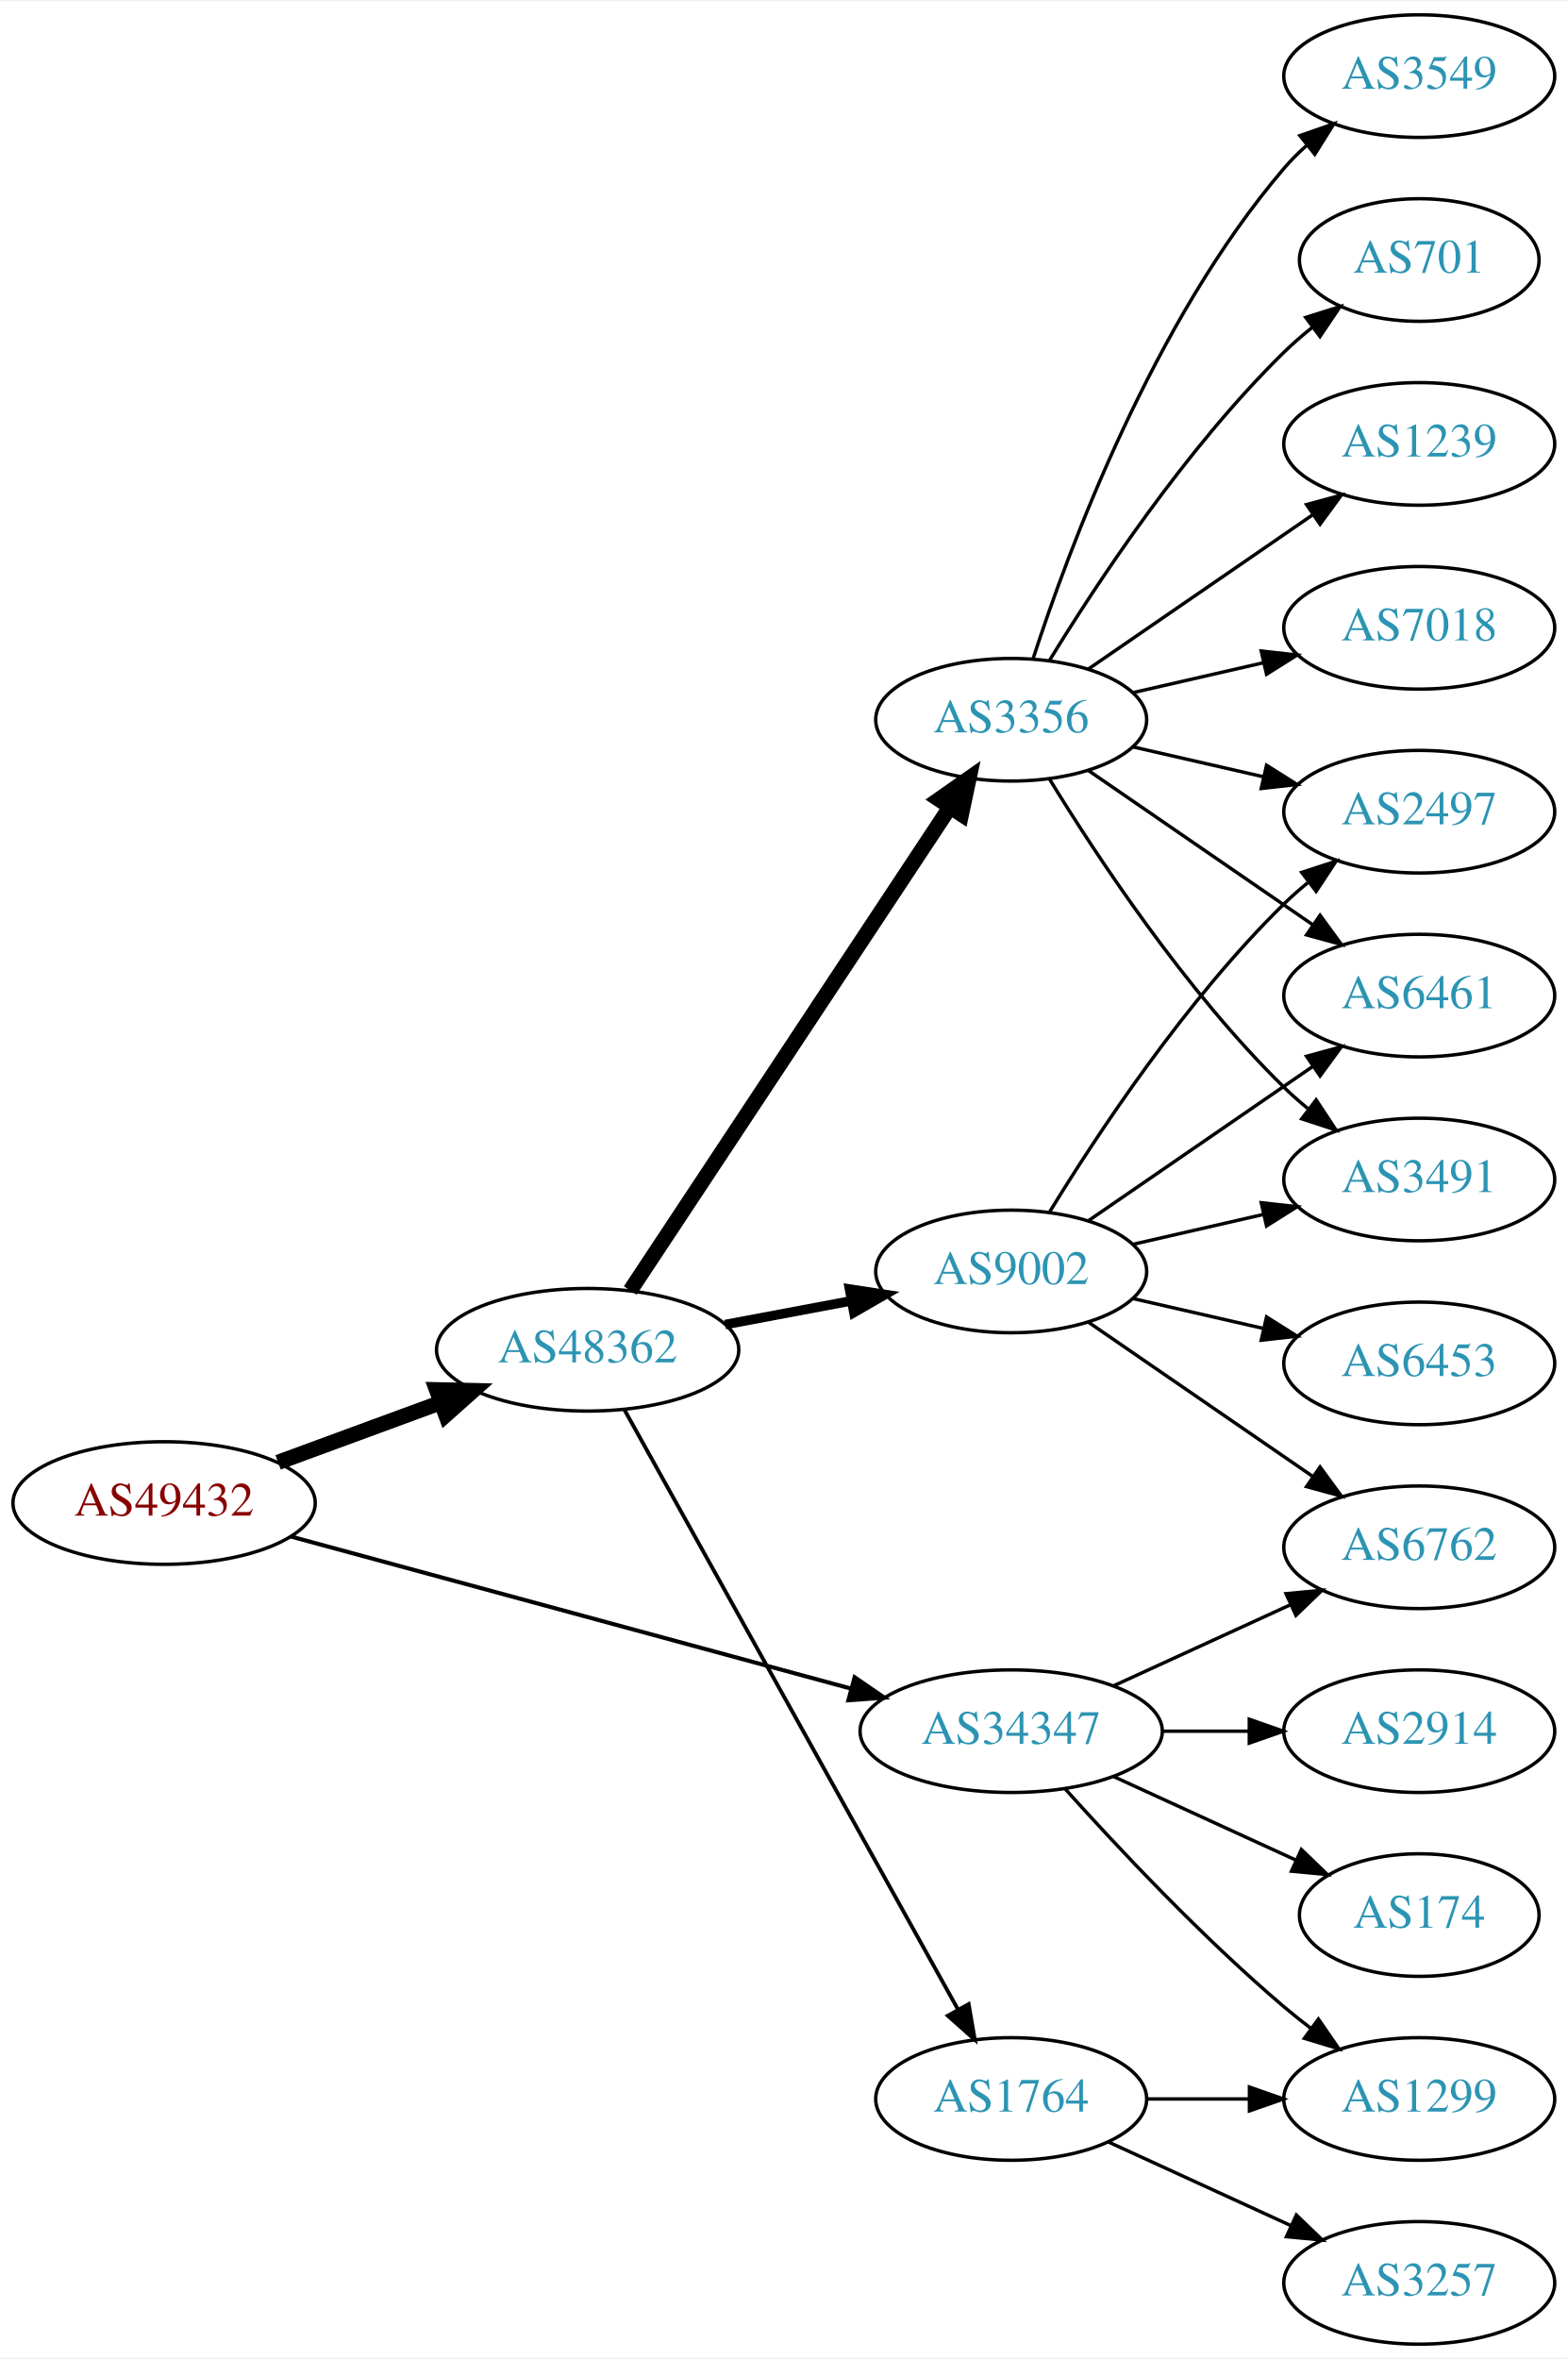
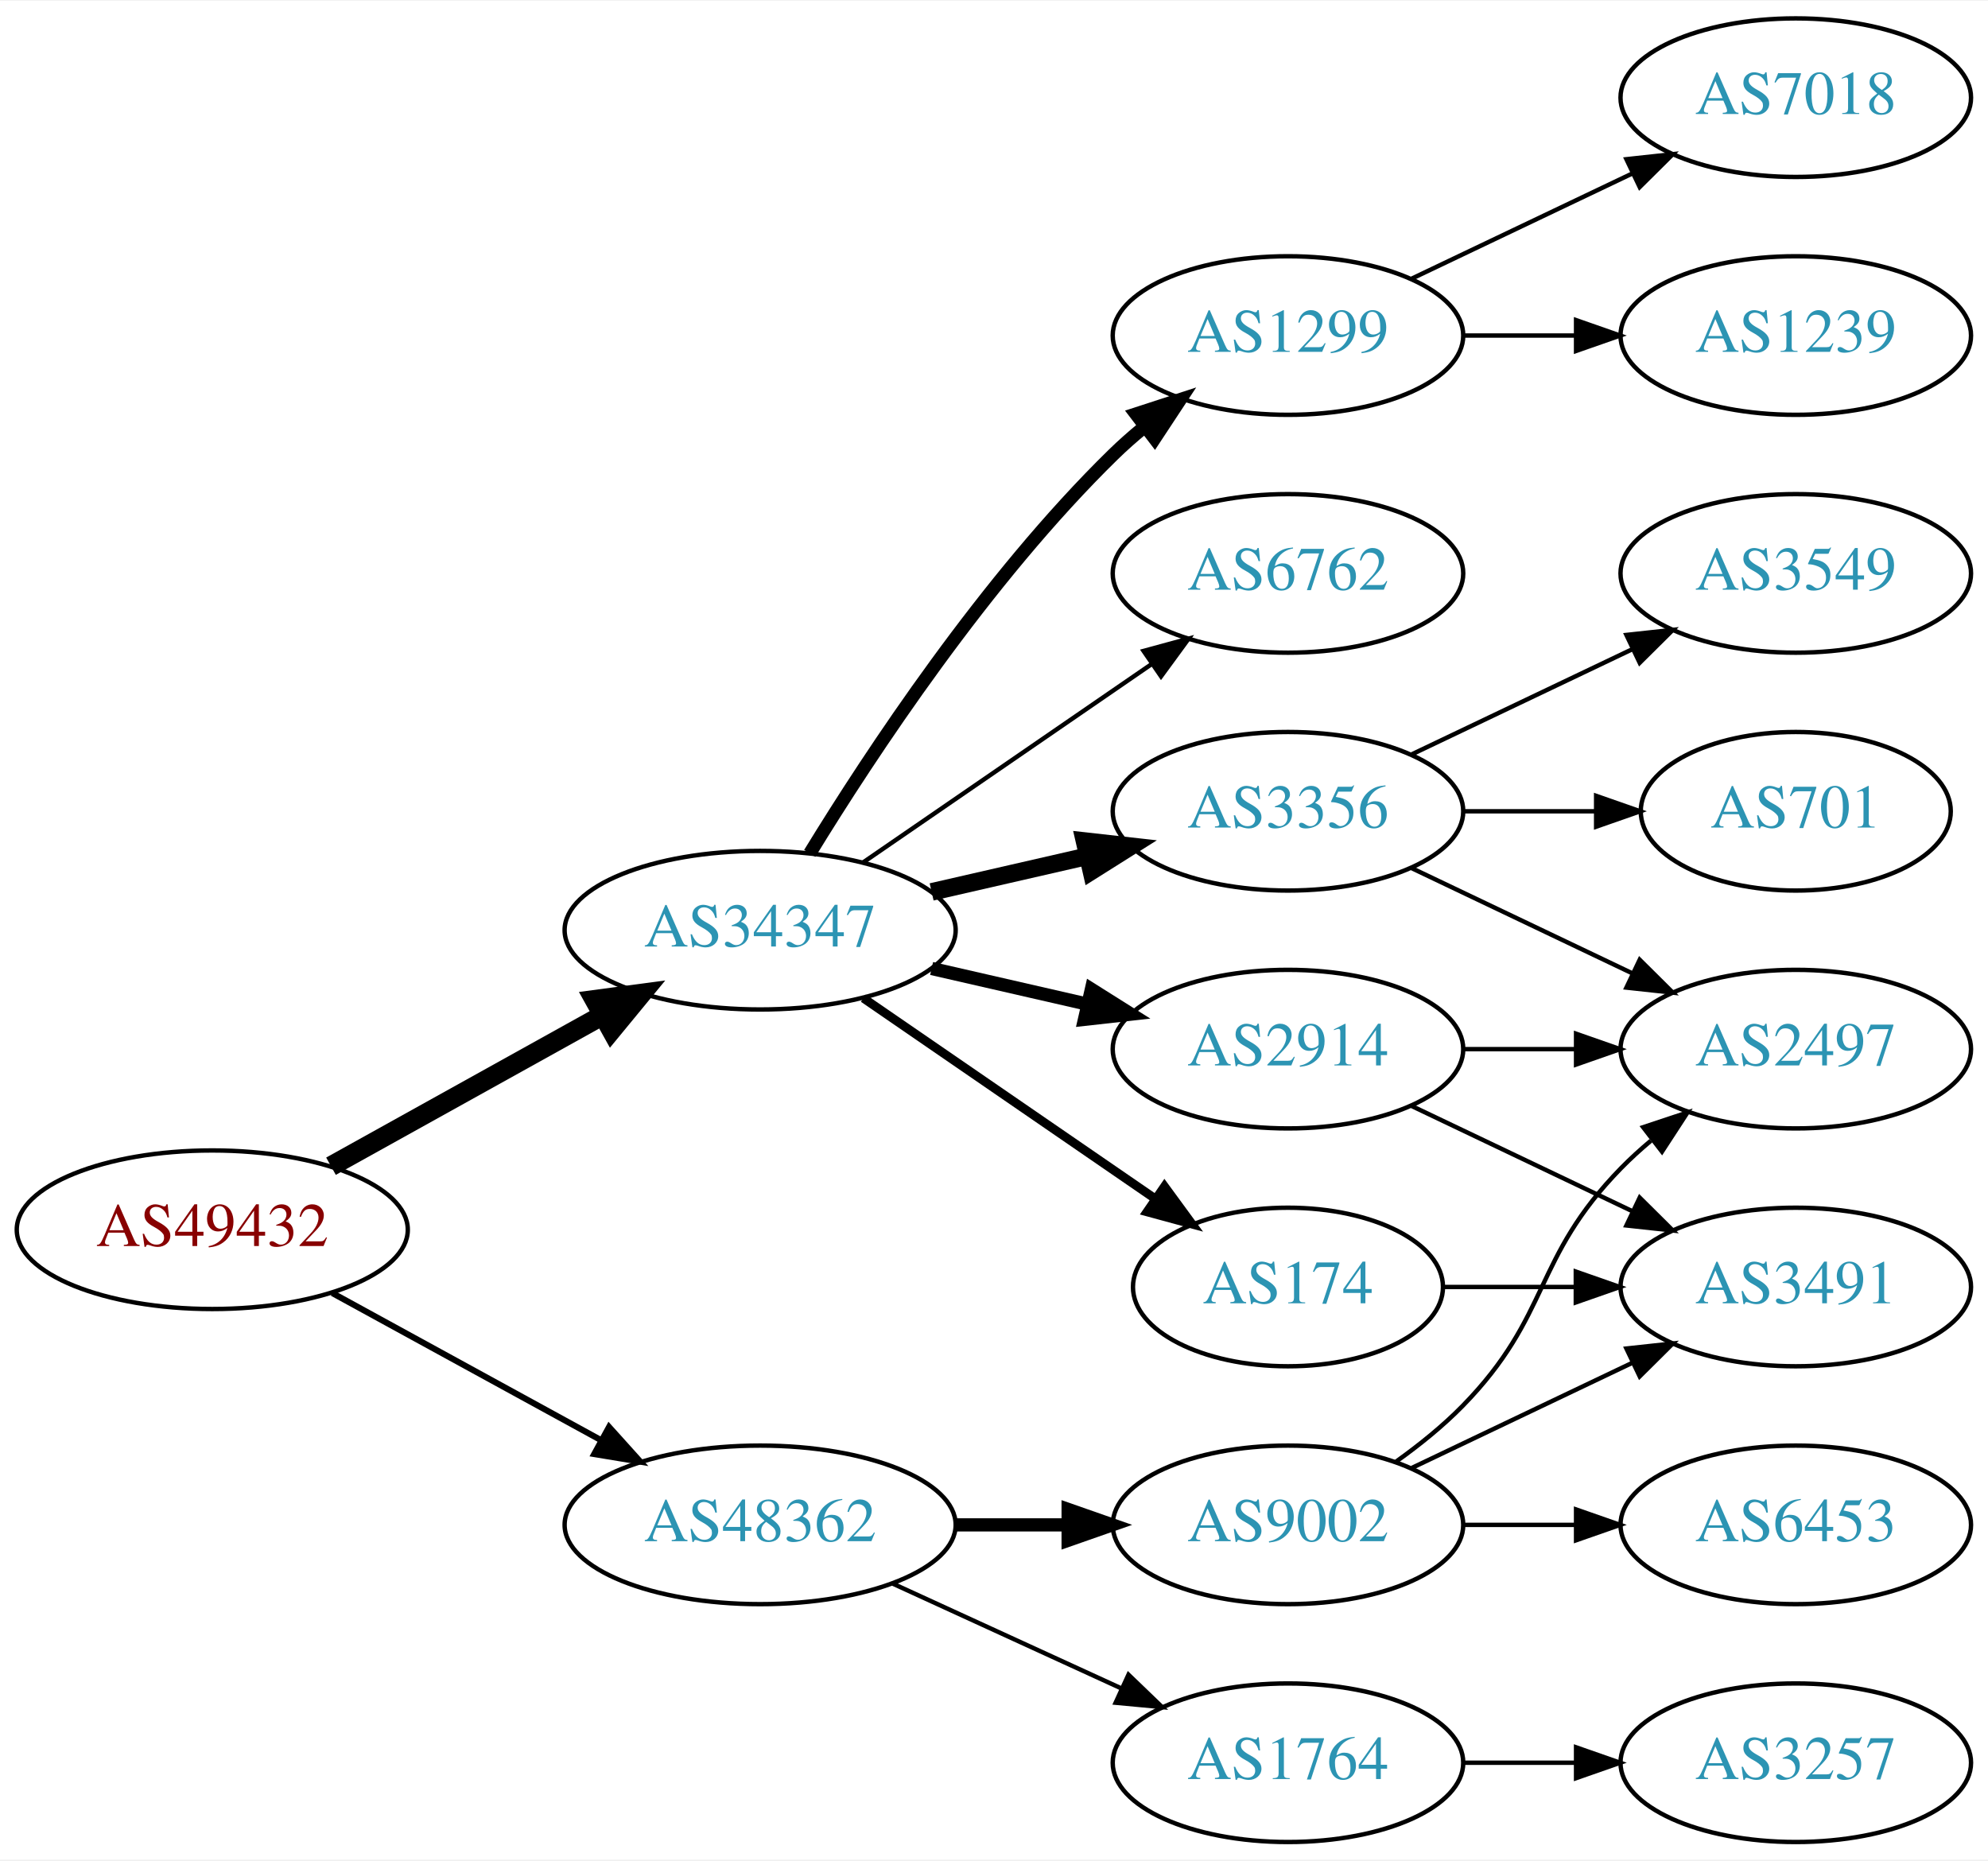
- <svg xmlns="http://www.w3.org/2000/svg" xmlns:xlink="http://www.w3.org/1999/xlink" width="460pt" height="692pt" viewBox="0.00 0.00 460.47 692.00">
-   <g id="graph0" class="graph" transform="scale(1 1) rotate(0) translate(4 688)">
-     <polygon fill="white" stroke="none" points="-4,4 -4,-688 456.469,-688 456.469,4 -4,4" />
+ <svg xmlns="http://www.w3.org/2000/svg" xmlns:xlink="http://www.w3.org/1999/xlink" width="451pt" height="422pt" viewBox="0.00 0.00 451.37 422.00">
+   <g id="graph0" class="graph" transform="scale(1 1) rotate(0) translate(4 418)">
+     <polygon fill="white" stroke="none" points="-4,4 -4,-418 447.37,-418 447.37,4 -4,4" />
    <g id="node1" class="node">
      <g id="a_node1">
        <a xlink:href="/asn/49432" xlink:title="AS49432 ~ schallert.com e.U. [AT]">
-           <ellipse fill="#ffffff" stroke="black" cx="44.196" cy="-247" rx="44.393" ry="18" />
-           <text text-anchor="middle" x="44.196" y="-243.3" font-family="Times,serif" font-size="14.00" fill="#880000">AS49432</text>
+           <ellipse fill="#ffffff" stroke="black" cx="44.196" cy="-139" rx="44.393" ry="18" />
+           <text text-anchor="middle" x="44.196" y="-135.3" font-family="Times,serif" font-size="14.00" fill="#880000">AS49432</text>
        </a>
      </g>
    </g>
    <g id="node2" class="node">
      <g id="a_node2">
        <a xlink:href="/asn/34347" xlink:title="AS34347 ~ HALLAG Kommunal GmbH [AT]">
-           <ellipse fill="#ffffff" stroke="black" cx="292.98" cy="-180" rx="44.393" ry="18" />
-           <text text-anchor="middle" x="292.98" y="-176.3" font-family="Times,serif" font-size="14.00" fill="#2c94b3">AS34347</text>
+           <ellipse fill="#ffffff" stroke="black" cx="168.588" cy="-207" rx="44.393" ry="18" />
+           <text text-anchor="middle" x="168.588" y="-203.3" font-family="Times,serif" font-size="14.00" fill="#2c94b3">AS34347</text>
        </a>
      </g>
    </g>
    <g id="edge1" class="edge">
-       <path fill="none" stroke="black" stroke-width="1.2" d="M81.345,-237.186C124.966,-225.343 198.37,-205.414 245.986,-192.487" />
-       <polygon fill="black" stroke="black" stroke-width="1.2" points="247.001,-195.838 255.735,-189.84 245.167,-189.083 247.001,-195.838" />
+       <path fill="none" stroke="black" stroke-width="4.5" d="M71.152,-153.421C89.083,-163.383 113.137,-176.747 132.735,-187.636" />
+       <polygon fill="black" stroke="black" stroke-width="4.5" points="131.016,-191.185 141.669,-192.6 134.84,-184.301 131.016,-191.185" />
    </g>
    <g id="node3" class="node">
      <g id="a_node3">
        <a xlink:href="/asn/48362" xlink:title="AS48362 ~ Stadtwerke Feldkirch [AT]">
-           <ellipse fill="#ffffff" stroke="black" cx="168.588" cy="-292" rx="44.393" ry="18" />
-           <text text-anchor="middle" x="168.588" y="-288.3" font-family="Times,serif" font-size="14.00" fill="#2c94b3">AS48362</text>
+           <ellipse fill="#ffffff" stroke="black" cx="168.588" cy="-72" rx="44.393" ry="18" />
+           <text text-anchor="middle" x="168.588" y="-68.3" font-family="Times,serif" font-size="14.00" fill="#2c94b3">AS48362</text>
        </a>
      </g>
    </g>
    <g id="edge2" class="edge">
-       <path fill="none" stroke="black" stroke-width="4.5" d="M77.674,-258.941C92.335,-264.332 109.841,-270.768 125.494,-276.523" />
-       <polygon fill="black" stroke="black" stroke-width="4.5" points="124.214,-280.248 134.959,-280.003 126.932,-272.857 124.214,-280.248" />
+       <path fill="none" stroke="black" stroke-width="1.385" d="M71.452,-124.627C89.279,-114.868 113.056,-101.852 132.503,-91.207" />
+       <polygon fill="black" stroke="black" stroke-width="1.385" points="134.284,-94.221 141.375,-86.349 130.923,-88.081 134.284,-94.221" />
    </g>
    <g id="node4" class="node">
      <g id="a_node4">
-         <a xlink:href="/asn/6762" xlink:title="AS6762 ~ TELECOM ITALIA SPARKLE S.p.A. [IT]">
-           <ellipse fill="#ffffff" stroke="black" cx="412.823" cy="-234" rx="39.794" ry="18" />
-           <text text-anchor="middle" x="412.823" y="-230.3" font-family="Times,serif" font-size="14.00" fill="#2c94b3">AS6762</text>
+         <a xlink:href="/asn/3356" xlink:title="AS3356 ~ Level 3 Parent, LLC [US]">
+           <ellipse fill="#ffffff" stroke="black" cx="288.431" cy="-234" rx="39.794" ry="18" />
+           <text text-anchor="middle" x="288.431" y="-230.3" font-family="Times,serif" font-size="14.00" fill="#2c94b3">AS3356</text>
        </a>
      </g>
    </g>
    <g id="edge3" class="edge">
-       <path fill="none" stroke="black" d="M323.11,-193.348C338.721,-200.502 358.119,-209.391 374.791,-217.03" />
-       <polygon fill="black" stroke="black" points="373.694,-220.378 384.243,-221.362 376.61,-214.014 373.694,-220.378" />
+       <path fill="none" stroke="black" stroke-width="4" d="M207.523,-215.692C218.764,-218.267 231.176,-221.111 242.799,-223.774" />
+       <polygon fill="black" stroke="black" stroke-width="4" points="242.232,-227.235 252.761,-226.057 243.795,-220.412 242.232,-227.235" />
    </g>
    <g id="node5" class="node">
      <g id="a_node5">
        <a xlink:href="/asn/1299" xlink:title="AS1299 ~ Telia Carrier [EU]">
-           <ellipse fill="#ffffff" stroke="black" cx="412.823" cy="-72" rx="39.794" ry="18" />
-           <text text-anchor="middle" x="412.823" y="-68.3" font-family="Times,serif" font-size="14.00" fill="#2c94b3">AS1299</text>
+           <ellipse fill="#ffffff" stroke="black" cx="288.431" cy="-342" rx="39.794" ry="18" />
+           <text text-anchor="middle" x="288.431" y="-338.3" font-family="Times,serif" font-size="14.00" fill="#2c94b3">AS1299</text>
        </a>
      </g>
    </g>
    <g id="edge4" class="edge">
-       <path fill="none" stroke="black" d="M308.913,-162.956C324.239,-145.903 349.175,-119.35 373.176,-99 375.674,-96.883 378.334,-94.768 381.045,-92.707" />
-       <polygon fill="black" stroke="black" points="383.212,-95.459 389.222,-86.734 379.082,-89.806 383.212,-95.459" />
+       <path fill="none" stroke="black" stroke-width="3" d="M179.854,-224.44C193.662,-246.991 219.851,-286.722 248.784,-315 250.924,-317.092 253.242,-319.137 255.642,-321.106" />
+       <polygon fill="black" stroke="black" stroke-width="3" points="253.908,-324.185 263.983,-327.464 258.152,-318.618 253.908,-324.185" />
    </g>
    <g id="node6" class="node">
      <g id="a_node6">
        <a xlink:href="/asn/2914" xlink:title="AS2914 ~ NTT America, Inc. [US]">
-           <ellipse fill="#ffffff" stroke="black" cx="412.823" cy="-180" rx="39.794" ry="18" />
-           <text text-anchor="middle" x="412.823" y="-176.3" font-family="Times,serif" font-size="14.00" fill="#2c94b3">AS2914</text>
+           <ellipse fill="#ffffff" stroke="black" cx="288.431" cy="-180" rx="39.794" ry="18" />
+           <text text-anchor="middle" x="288.431" y="-176.3" font-family="Times,serif" font-size="14.00" fill="#2c94b3">AS2914</text>
        </a>
      </g>
    </g>
    <g id="edge5" class="edge">
-       <path fill="none" stroke="black" d="M337.191,-180C345.504,-180 354.267,-180 362.749,-180" />
-       <polygon fill="black" stroke="black" points="362.908,-183.5 372.908,-180 362.908,-176.5 362.908,-183.5" />
+       <path fill="none" stroke="black" stroke-width="3" d="M207.523,-198.308C218.764,-195.733 231.176,-192.889 242.799,-190.226" />
+       <polygon fill="black" stroke="black" stroke-width="3" points="243.795,-193.588 252.761,-187.943 242.232,-186.765 243.795,-193.588" />
    </g>
    <g id="node7" class="node">
      <g id="a_node7">
        <a xlink:href="/asn/174" xlink:title="AS174 ~ Cogent Communications [US]">
-           <ellipse fill="#ffffff" stroke="black" cx="412.823" cy="-126" rx="35.194" ry="18" />
-           <text text-anchor="middle" x="412.823" y="-122.3" font-family="Times,serif" font-size="14.00" fill="#2c94b3">AS174</text>
+           <ellipse fill="#ffffff" stroke="black" cx="288.431" cy="-126" rx="35.194" ry="18" />
+           <text text-anchor="middle" x="288.431" y="-122.3" font-family="Times,serif" font-size="14.00" fill="#2c94b3">AS174</text>
        </a>
      </g>
    </g>
    <g id="edge6" class="edge">
-       <path fill="none" stroke="black" d="M323.11,-166.652C339.327,-159.22 359.63,-149.917 376.72,-142.086" />
-       <polygon fill="black" stroke="black" points="378.204,-145.256 385.837,-137.908 375.288,-138.892 378.204,-145.256" />
+       <path fill="none" stroke="black" stroke-width="2" d="M192.031,-191.574C210.846,-178.641 237.843,-160.085 258.319,-146.01" />
+       <polygon fill="black" stroke="black" stroke-width="2" points="260.394,-148.831 266.652,-140.282 256.429,-143.063 260.394,-148.831" />
    </g>
    <g id="node8" class="node">
      <g id="a_node8">
-         <a xlink:href="/asn/3356" xlink:title="AS3356 ~ Level 3 Parent, LLC [US]">
-           <ellipse fill="#ffffff" stroke="black" cx="292.98" cy="-477" rx="39.794" ry="18" />
-           <text text-anchor="middle" x="292.98" y="-473.3" font-family="Times,serif" font-size="14.00" fill="#2c94b3">AS3356</text>
+         <a xlink:href="/asn/6762" xlink:title="AS6762 ~ TELECOM ITALIA SPARKLE S.p.A. [IT]">
+           <ellipse fill="#ffffff" stroke="black" cx="288.431" cy="-288" rx="39.794" ry="18" />
+           <text text-anchor="middle" x="288.431" y="-284.3" font-family="Times,serif" font-size="14.00" fill="#2c94b3">AS6762</text>
        </a>
      </g>
    </g>
    <g id="edge7" class="edge">
-       <path fill="none" stroke="black" stroke-width="4.5" d="M181.103,-309.404C202.753,-342.13 249.623,-412.976 274.937,-451.239" />
-       <polygon fill="black" stroke="black" stroke-width="4.5" points="271.784,-453.609 280.586,-459.777 278.352,-449.264 271.784,-453.609" />
+       <path fill="none" stroke="black" d="M192.031,-222.426C210.612,-235.198 237.173,-253.455 257.553,-267.463" />
+       <polygon fill="black" stroke="black" points="255.643,-270.398 265.867,-273.178 259.609,-264.629 255.643,-270.398" />
+     </g>
+     <g id="node15" class="node">
+       <g id="a_node15">
+         <a xlink:href="/asn/9002" xlink:title="AS9002 ~ RETN Limited [EU]">
+           <ellipse fill="#ffffff" stroke="black" cx="288.431" cy="-72" rx="39.794" ry="18" />
+           <text text-anchor="middle" x="288.431" y="-68.3" font-family="Times,serif" font-size="14.00" fill="#2c94b3">AS9002</text>
+         </a>
+       </g>
+     </g>
+     <g id="edge16" class="edge">
+       <path fill="none" stroke="black" stroke-width="3" d="M212.799,-72C221.112,-72 229.875,-72 238.357,-72" />
+       <polygon fill="black" stroke="black" stroke-width="3" points="238.516,-75.5 248.516,-72 238.516,-68.5 238.516,-75.5" />
+     </g>
+     <g id="node16" class="node">
+       <g id="a_node16">
+         <a xlink:href="/asn/1764" xlink:title="AS1764 ~ NEXTLAYER-AS [AT]">
+           <ellipse fill="#ffffff" stroke="black" cx="288.431" cy="-18" rx="39.794" ry="18" />
+           <text text-anchor="middle" x="288.431" y="-14.3" font-family="Times,serif" font-size="14.00" fill="#2c94b3">AS1764</text>
+         </a>
+       </g>
+     </g>
+     <g id="edge17" class="edge">
+       <path fill="none" stroke="black" d="M198.718,-58.652C214.329,-51.498 233.727,-42.609 250.399,-34.969" />
+       <polygon fill="black" stroke="black" points="252.218,-37.986 259.851,-30.638 249.302,-31.622 252.218,-37.986" />
    </g>
    <g id="node9" class="node">
      <g id="a_node9">
-         <a xlink:href="/asn/9002" xlink:title="AS9002 ~ RETN Limited [EU]">
-           <ellipse fill="#ffffff" stroke="black" cx="292.98" cy="-315" rx="39.794" ry="18" />
-           <text text-anchor="middle" x="292.98" y="-311.3" font-family="Times,serif" font-size="14.00" fill="#2c94b3">AS9002</text>
+         <a xlink:href="/asn/3549" xlink:title="AS3549 ~ Level 3 Parent, LLC [US]">
+           <ellipse fill="#ffffff" stroke="black" cx="403.724" cy="-288" rx="39.794" ry="18" />
+           <text text-anchor="middle" x="403.724" y="-284.3" font-family="Times,serif" font-size="14.00" fill="#2c94b3">AS3549</text>
        </a>
      </g>
    </g>
    <g id="edge8" class="edge">
-       <path fill="none" stroke="black" stroke-width="2.812" d="M208.988,-299.404C220.78,-301.62 233.815,-304.069 245.991,-306.358" />
-       <polygon fill="black" stroke="black" stroke-width="2.812" points="245.498,-309.826 255.972,-308.233 246.791,-302.947 245.498,-309.826" />
+       <path fill="none" stroke="black" d="M316.567,-246.934C331.561,-254.081 350.382,-263.052 366.605,-270.785" />
+       <polygon fill="black" stroke="black" points="365.276,-274.028 375.809,-275.171 368.288,-267.709 365.276,-274.028" />
    </g>
    <g id="node10" class="node">
      <g id="a_node10">
-         <a xlink:href="/asn/1764" xlink:title="AS1764 ~ NEXTLAYER-AS [AT]">
-           <ellipse fill="#ffffff" stroke="black" cx="292.98" cy="-72" rx="39.794" ry="18" />
-           <text text-anchor="middle" x="292.98" y="-68.3" font-family="Times,serif" font-size="14.00" fill="#2c94b3">AS1764</text>
+         <a xlink:href="/asn/2497" xlink:title="AS2497 ~ Internet Initiative Japan Inc. [JP]">
+           <ellipse fill="#ffffff" stroke="black" cx="403.724" cy="-180" rx="39.794" ry="18" />
+           <text text-anchor="middle" x="403.724" y="-176.3" font-family="Times,serif" font-size="14.00" fill="#2c94b3">AS2497</text>
        </a>
      </g>
    </g>
    <g id="edge9" class="edge">
-       <path fill="none" stroke="black" stroke-width="1.125" d="M179.397,-274.368C200.845,-235.816 252.014,-143.84 277.309,-98.371" />
-       <polygon fill="black" stroke="black" stroke-width="1.125" points="280.492,-99.85 282.295,-89.41 274.374,-96.447 280.492,-99.85" />
+       <path fill="none" stroke="black" d="M316.567,-221.066C331.561,-213.919 350.382,-204.948 366.605,-197.215" />
+       <polygon fill="black" stroke="black" points="368.288,-200.291 375.809,-192.829 365.276,-193.972 368.288,-200.291" />
    </g>
    <g id="node11" class="node">
      <g id="a_node11">
-         <a xlink:href="/asn/2497" xlink:title="AS2497 ~ Internet Initiative Japan Inc. [JP]">
-           <ellipse fill="#ffffff" stroke="black" cx="412.823" cy="-450" rx="39.794" ry="18" />
-           <text text-anchor="middle" x="412.823" y="-446.3" font-family="Times,serif" font-size="14.00" fill="#2c94b3">AS2497</text>
+         <a xlink:href="/asn/701" xlink:title="AS701 ~ UUNET [US]">
+           <ellipse fill="#ffffff" stroke="black" cx="403.724" cy="-234" rx="35.194" ry="18" />
+           <text text-anchor="middle" x="403.724" y="-230.3" font-family="Times,serif" font-size="14.00" fill="#2c94b3">AS701</text>
        </a>
      </g>
    </g>
    <g id="edge10" class="edge">
-       <path fill="none" stroke="black" d="M328.7,-469.045C340.7,-466.296 354.32,-463.175 367.013,-460.267" />
-       <polygon fill="black" stroke="black" points="367.979,-463.636 376.945,-457.991 366.415,-456.813 367.979,-463.636" />
+       <path fill="none" stroke="black" d="M328.103,-234C337.808,-234 348.299,-234 358.262,-234" />
+       <polygon fill="black" stroke="black" points="358.398,-237.5 368.398,-234 358.398,-230.5 358.398,-237.5" />
    </g>
    <g id="node12" class="node">
      <g id="a_node12">
-         <a xlink:href="/asn/3549" xlink:title="AS3549 ~ Level 3 Parent, LLC [US]">
-           <ellipse fill="#ffffff" stroke="black" cx="412.823" cy="-666" rx="39.794" ry="18" />
-           <text text-anchor="middle" x="412.823" y="-662.3" font-family="Times,serif" font-size="14.00" fill="#2c94b3">AS3549</text>
+         <a xlink:href="/asn/7018" xlink:title="AS7018 ~ AT&amp;T Services, Inc. [US]">
+           <ellipse fill="#ffffff" stroke="black" cx="403.724" cy="-396" rx="39.794" ry="18" />
+           <text text-anchor="middle" x="403.724" y="-392.3" font-family="Times,serif" font-size="14.00" fill="#2c94b3">AS7018</text>
        </a>
      </g>
    </g>
    <g id="edge11" class="edge">
-       <path fill="none" stroke="black" d="M299.428,-494.991C309.742,-526.816 334.604,-593.927 373.176,-639 375.122,-641.274 377.3,-643.449 379.605,-645.507" />
-       <polygon fill="black" stroke="black" points="377.775,-648.524 387.774,-652.027 382.142,-643.053 377.775,-648.524" />
+       <path fill="none" stroke="black" d="M316.567,-354.934C331.561,-362.081 350.382,-371.052 366.605,-378.785" />
+       <polygon fill="black" stroke="black" points="365.276,-382.028 375.809,-383.171 368.288,-375.709 365.276,-382.028" />
    </g>
    <g id="node13" class="node">
      <g id="a_node13">
-         <a xlink:href="/asn/701" xlink:title="AS701 ~ UUNET [US]">
-           <ellipse fill="#ffffff" stroke="black" cx="412.823" cy="-612" rx="35.194" ry="18" />
-           <text text-anchor="middle" x="412.823" y="-608.3" font-family="Times,serif" font-size="14.00" fill="#2c94b3">AS701</text>
+         <a xlink:href="/asn/1239" xlink:title="AS1239 ~ Sprint [US]">
+           <ellipse fill="#ffffff" stroke="black" cx="403.724" cy="-342" rx="39.794" ry="18" />
+           <text text-anchor="middle" x="403.724" y="-338.3" font-family="Times,serif" font-size="14.00" fill="#2c94b3">AS1239</text>
        </a>
      </g>
    </g>
    <g id="edge12" class="edge">
-       <path fill="none" stroke="black" d="M304.246,-494.44C318.055,-516.991 344.243,-556.722 373.176,-585 375.712,-587.478 378.495,-589.89 381.371,-592.188" />
-       <polygon fill="black" stroke="black" points="379.48,-595.144 389.587,-598.321 383.667,-589.535 379.48,-595.144" />
+       <path fill="none" stroke="black" d="M328.103,-342C336.306,-342 345.07,-342 353.602,-342" />
+       <polygon fill="black" stroke="black" points="353.841,-345.5 363.841,-342 353.841,-338.5 353.841,-345.5" />
+     </g>
+     <g id="edge13" class="edge">
+       <path fill="none" stroke="black" d="M328.103,-180C336.306,-180 345.07,-180 353.602,-180" />
+       <polygon fill="black" stroke="black" points="353.841,-183.5 363.841,-180 353.841,-176.5 353.841,-183.5" />
    </g>
    <g id="node14" class="node">
      <g id="a_node14">
-         <a xlink:href="/asn/1239" xlink:title="AS1239 ~ Sprint [US]">
-           <ellipse fill="#ffffff" stroke="black" cx="412.823" cy="-558" rx="39.794" ry="18" />
-           <text text-anchor="middle" x="412.823" y="-554.3" font-family="Times,serif" font-size="14.00" fill="#2c94b3">AS1239</text>
-         </a>
-       </g>
-     </g>
-     <g id="edge13" class="edge">
-       <path fill="none" stroke="black" d="M315.595,-491.857C334.083,-504.565 360.897,-522.995 381.526,-537.175" />
-       <polygon fill="black" stroke="black" points="379.723,-540.183 389.947,-542.963 383.688,-534.414 379.723,-540.183" />
-     </g>
-     <g id="node15" class="node">
-       <g id="a_node15">
-         <a xlink:href="/asn/7018" xlink:title="AS7018 ~ AT&amp;T Services, Inc. [US]">
-           <ellipse fill="#ffffff" stroke="black" cx="412.823" cy="-504" rx="39.794" ry="18" />
-           <text text-anchor="middle" x="412.823" y="-500.3" font-family="Times,serif" font-size="14.00" fill="#2c94b3">AS7018</text>
+         <a xlink:href="/asn/3491" xlink:title="AS3491 ~ PCCW Global, Inc. [US]">
+           <ellipse fill="#ffffff" stroke="black" cx="403.724" cy="-126" rx="39.794" ry="18" />
+           <text text-anchor="middle" x="403.724" y="-122.3" font-family="Times,serif" font-size="14.00" fill="#2c94b3">AS3491</text>
        </a>
      </g>
    </g>
    <g id="edge14" class="edge">
-       <path fill="none" stroke="black" d="M328.7,-484.955C340.7,-487.704 354.32,-490.825 367.013,-493.733" />
-       <polygon fill="black" stroke="black" points="366.415,-497.187 376.945,-496.009 367.979,-490.364 366.415,-497.187" />
-     </g>
-     <g id="node16" class="node">
-       <g id="a_node16">
-         <a xlink:href="/asn/6461" xlink:title="AS6461 ~ Zayo Bandwidth [US]">
-           <ellipse fill="#ffffff" stroke="black" cx="412.823" cy="-396" rx="39.794" ry="18" />
-           <text text-anchor="middle" x="412.823" y="-392.3" font-family="Times,serif" font-size="14.00" fill="#2c94b3">AS6461</text>
-         </a>
-       </g>
+       <path fill="none" stroke="black" d="M316.567,-167.066C331.561,-159.919 350.382,-150.948 366.605,-143.215" />
+       <polygon fill="black" stroke="black" points="368.288,-146.291 375.809,-138.829 365.276,-139.972 368.288,-146.291" />
    </g>
    <g id="edge15" class="edge">
-       <path fill="none" stroke="black" d="M315.595,-462.143C334.083,-449.435 360.897,-431.005 381.526,-416.825" />
-       <polygon fill="black" stroke="black" points="383.688,-419.586 389.947,-411.037 379.723,-413.817 383.688,-419.586" />
+       <path fill="none" stroke="black" d="M323.73,-126C333.107,-126 343.457,-126 353.492,-126" />
+       <polygon fill="black" stroke="black" points="353.781,-129.5 363.781,-126 353.781,-122.5 353.781,-129.5" />
+     </g>
+     <g id="edge20" class="edge">
+       <path fill="none" stroke="black" d="M313.025,-86.389C318.281,-90.148 323.613,-94.437 328.077,-99 348.25,-119.617 343.905,-132.383 364.077,-153 366.17,-155.139 368.453,-157.218 370.83,-159.21" />
+       <polygon fill="black" stroke="black" points="369.074,-162.275 379.13,-165.611 373.349,-156.732 369.074,-162.275" />
+     </g>
+     <g id="edge18" class="edge">
+       <path fill="none" stroke="black" d="M316.567,-84.934C331.561,-92.081 350.382,-101.052 366.605,-108.785" />
+       <polygon fill="black" stroke="black" points="365.276,-112.028 375.809,-113.171 368.288,-105.709 365.276,-112.028" />
    </g>
    <g id="node17" class="node">
      <g id="a_node17">
-         <a xlink:href="/asn/3491" xlink:title="AS3491 ~ PCCW Global, Inc. [US]">
-           <ellipse fill="#ffffff" stroke="black" cx="412.823" cy="-342" rx="39.794" ry="18" />
-           <text text-anchor="middle" x="412.823" y="-338.3" font-family="Times,serif" font-size="14.00" fill="#2c94b3">AS3491</text>
-         </a>
-       </g>
-     </g>
-     <g id="edge16" class="edge">
-       <path fill="none" stroke="black" d="M304.246,-459.56C318.055,-437.009 344.243,-397.278 373.176,-369 375.317,-366.908 377.634,-364.863 380.034,-362.894" />
-       <polygon fill="black" stroke="black" points="382.544,-365.382 388.375,-356.536 378.301,-359.815 382.544,-365.382" />
+         <a xlink:href="/asn/6453" xlink:title="AS6453 ~ TATA COMMUNICATIONS (AMERICA) INC [US]">
+           <ellipse fill="#ffffff" stroke="black" cx="403.724" cy="-72" rx="39.794" ry="18" />
+           <text text-anchor="middle" x="403.724" y="-68.3" font-family="Times,serif" font-size="14.00" fill="#2c94b3">AS6453</text>
+         </a>
+       </g>
    </g>
    <g id="edge19" class="edge">
-       <path fill="none" stroke="black" d="M315.595,-300.143C334.083,-287.435 360.897,-269.005 381.526,-254.825" />
-       <polygon fill="black" stroke="black" points="383.688,-257.586 389.947,-249.037 379.723,-251.817 383.688,-257.586" />
-     </g>
-     <g id="edge20" class="edge">
-       <path fill="none" stroke="black" d="M304.246,-332.44C318.055,-354.991 344.243,-394.722 373.176,-423 375.317,-425.092 377.634,-427.137 380.034,-429.106" />
-       <polygon fill="black" stroke="black" points="378.301,-432.185 388.375,-435.464 382.544,-426.618 378.301,-432.185" />
-     </g>
-     <g id="edge17" class="edge">
-       <path fill="none" stroke="black" d="M315.595,-329.857C334.083,-342.565 360.897,-360.995 381.526,-375.175" />
-       <polygon fill="black" stroke="black" points="379.723,-378.183 389.947,-380.963 383.688,-372.414 379.723,-378.183" />
-     </g>
-     <g id="edge18" class="edge">
-       <path fill="none" stroke="black" d="M328.7,-322.955C340.7,-325.704 354.32,-328.825 367.013,-331.733" />
-       <polygon fill="black" stroke="black" points="366.415,-335.187 376.945,-334.009 367.979,-328.364 366.415,-335.187" />
+       <path fill="none" stroke="black" d="M328.103,-72C336.306,-72 345.07,-72 353.602,-72" />
+       <polygon fill="black" stroke="black" points="353.841,-75.5 363.841,-72 353.841,-68.5 353.841,-75.5" />
    </g>
    <g id="node18" class="node">
      <g id="a_node18">
-         <a xlink:href="/asn/6453" xlink:title="AS6453 ~ TATA COMMUNICATIONS (AMERICA) INC [US]">
-           <ellipse fill="#ffffff" stroke="black" cx="412.823" cy="-288" rx="39.794" ry="18" />
-           <text text-anchor="middle" x="412.823" y="-284.3" font-family="Times,serif" font-size="14.00" fill="#2c94b3">AS6453</text>
+         <a xlink:href="/asn/3257" xlink:title="AS3257 ~ GTT [DE]">
+           <ellipse fill="#ffffff" stroke="black" cx="403.724" cy="-18" rx="39.794" ry="18" />
+           <text text-anchor="middle" x="403.724" y="-14.3" font-family="Times,serif" font-size="14.00" fill="#2c94b3">AS3257</text>
        </a>
      </g>
    </g>
    <g id="edge21" class="edge">
-       <path fill="none" stroke="black" d="M328.7,-307.045C340.7,-304.296 354.32,-301.175 367.013,-298.267" />
-       <polygon fill="black" stroke="black" points="367.979,-301.636 376.945,-295.991 366.415,-294.813 367.979,-301.636" />
-     </g>
-     <g id="edge22" class="edge">
-       <path fill="none" stroke="black" d="M332.893,-72C342.446,-72 352.796,-72 362.759,-72" />
-       <polygon fill="black" stroke="black" points="362.951,-75.5 372.951,-72 362.951,-68.5 362.951,-75.5" />
-     </g>
-     <g id="node19" class="node">
-       <g id="a_node19">
-         <a xlink:href="/asn/3257" xlink:title="AS3257 ~ GTT [DE]">
-           <ellipse fill="#ffffff" stroke="black" cx="412.823" cy="-18" rx="39.794" ry="18" />
-           <text text-anchor="middle" x="412.823" y="-14.3" font-family="Times,serif" font-size="14.00" fill="#2c94b3">AS3257</text>
-         </a>
-       </g>
-     </g>
-     <g id="edge23" class="edge">
-       <path fill="none" stroke="black" d="M321.609,-59.339C337.566,-52.027 357.837,-42.739 375.119,-34.819" />
-       <polygon fill="black" stroke="black" points="376.734,-37.929 384.367,-30.581 373.818,-31.565 376.734,-37.929" />
+       <path fill="none" stroke="black" d="M328.103,-18C336.306,-18 345.07,-18 353.602,-18" />
+       <polygon fill="black" stroke="black" points="353.841,-21.5 363.841,-18 353.841,-14.5 353.841,-21.5" />
    </g>
  </g>
</svg>
